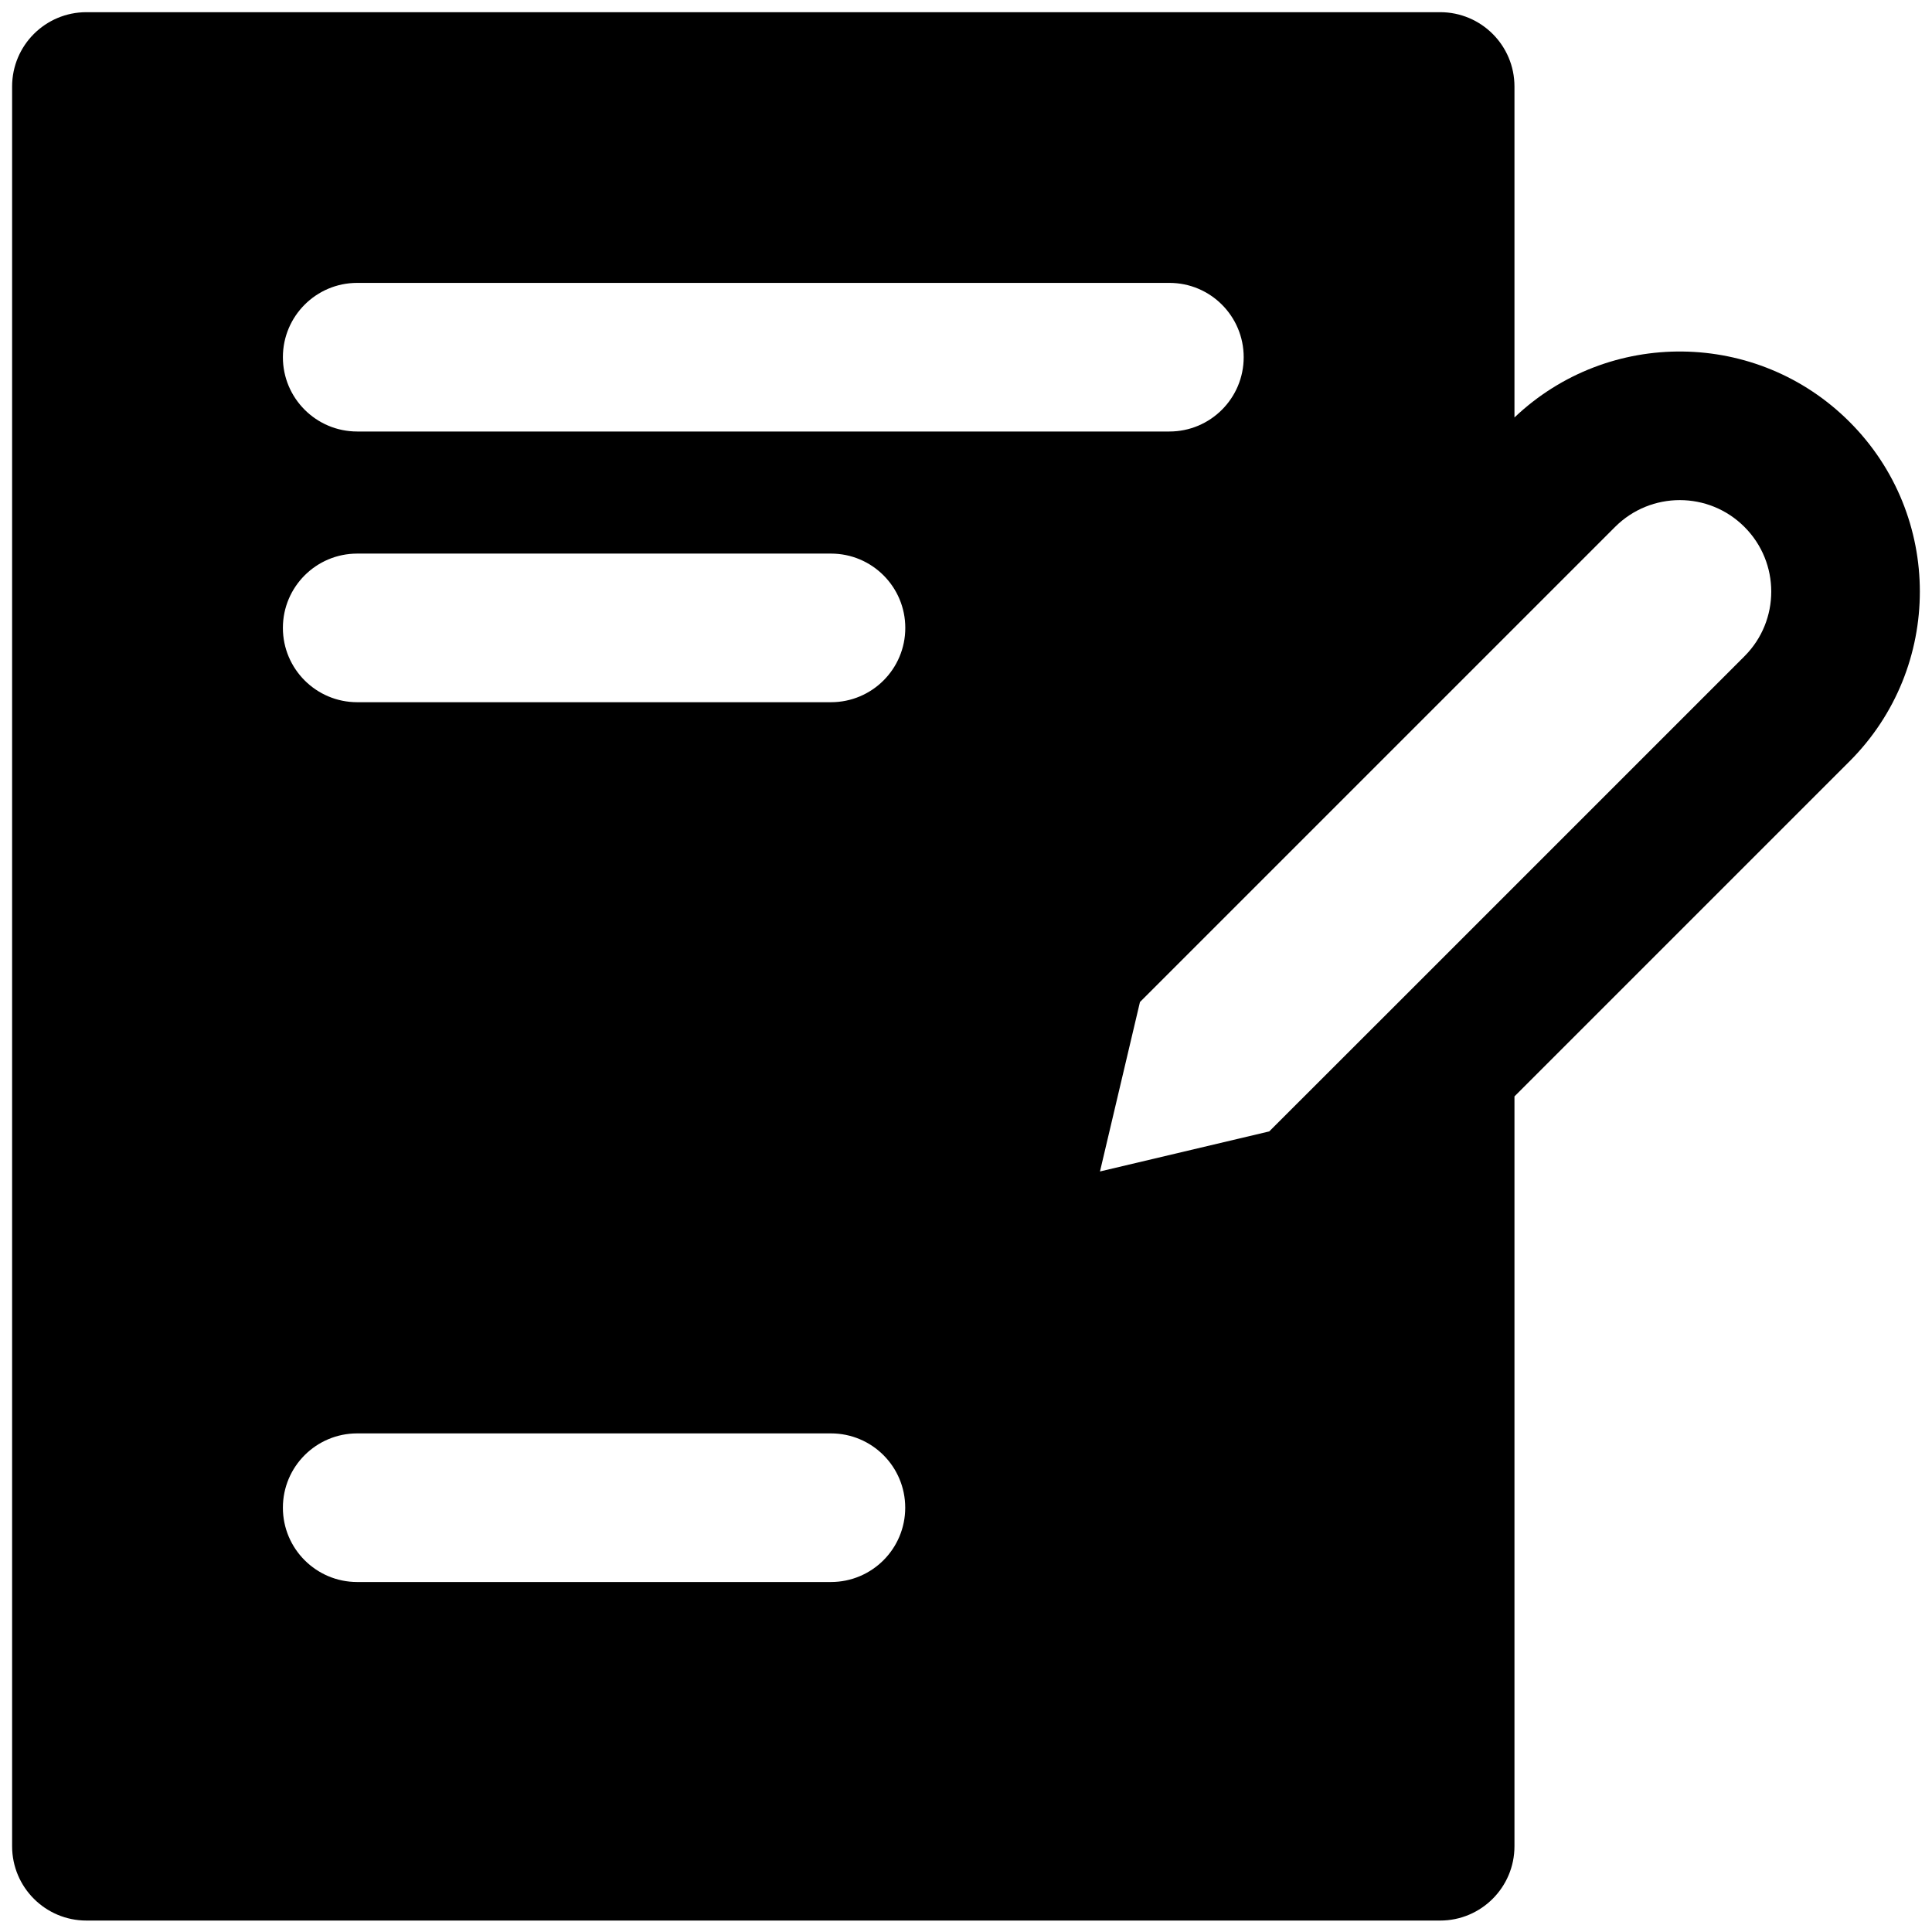
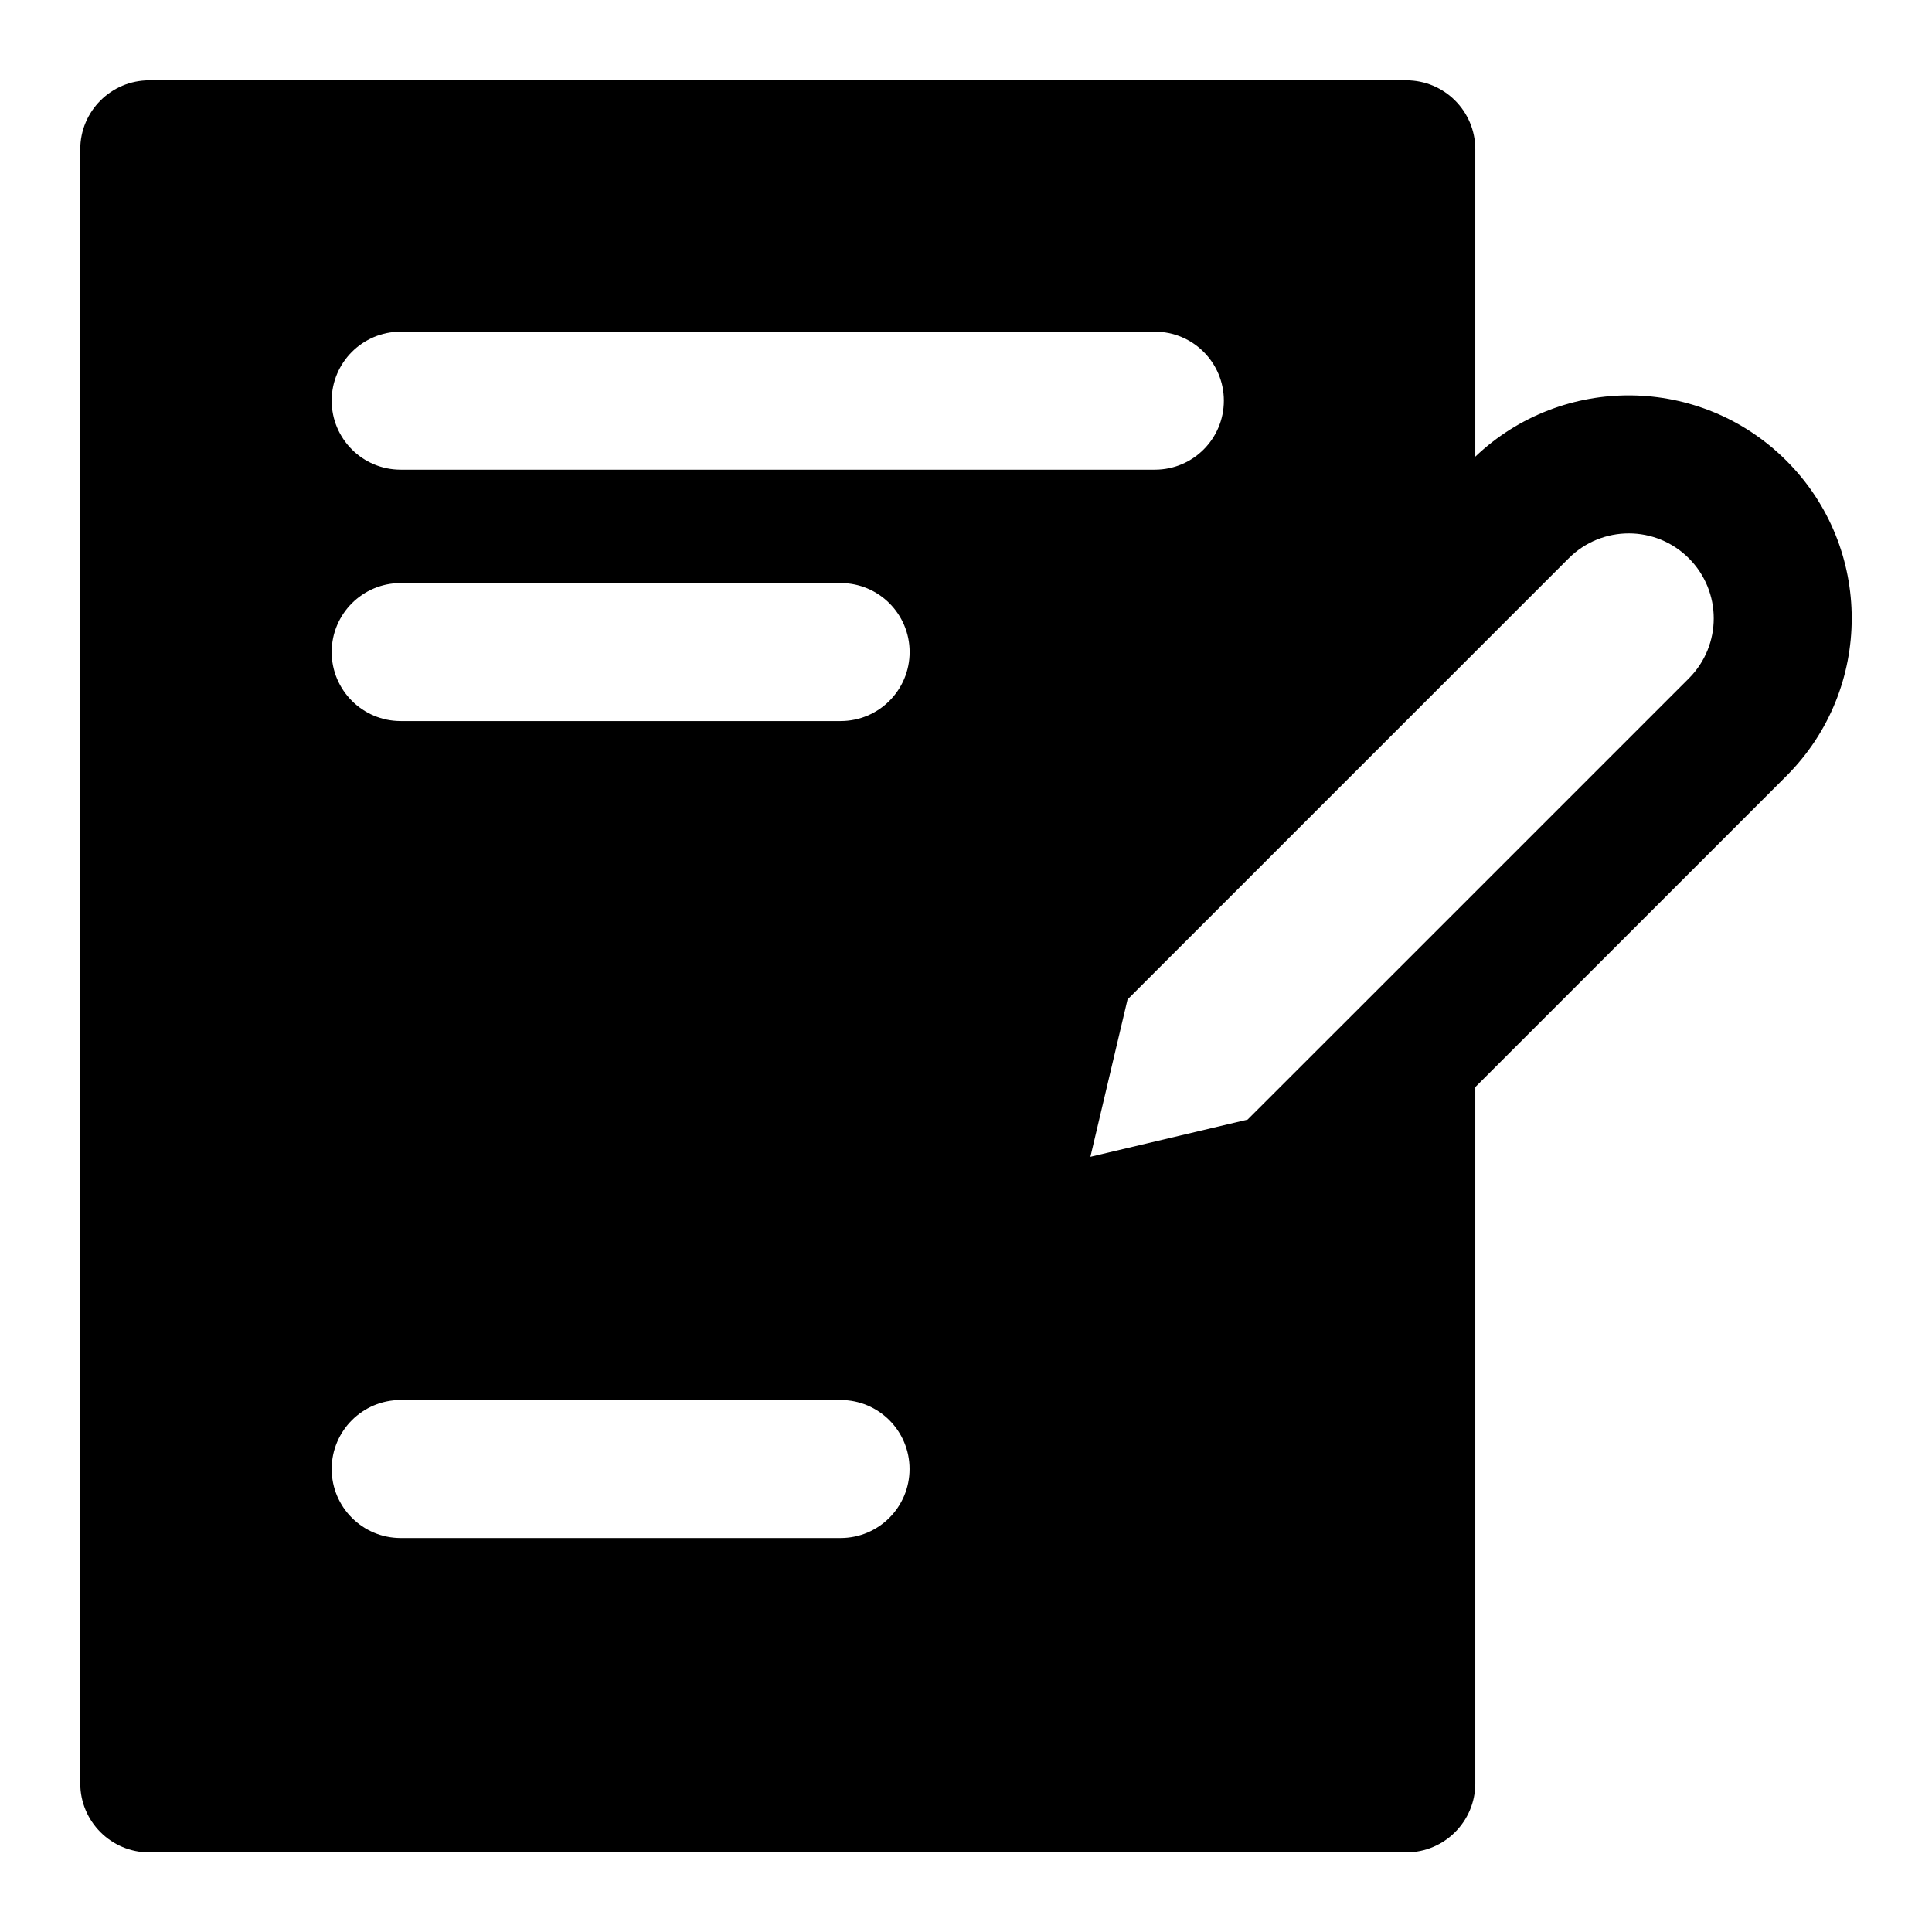
- <svg xmlns="http://www.w3.org/2000/svg" width="26" height="26" viewBox="0 0 26 26" fill="none">
-   <path fill-rule="evenodd" clip-rule="evenodd" d="M1.163 0.164C0.611 0.164 0.163 0.611 0.163 1.164V24.846C0.163 25.398 0.611 25.846 1.163 25.846H19.381C19.933 25.846 20.381 25.398 20.381 24.846V14.755L24.89 10.246C26.152 8.984 26.152 6.938 24.89 5.677C23.648 4.435 21.647 4.415 20.381 5.618V1.164C20.381 0.611 19.933 0.164 19.381 0.164H1.163ZM23.476 8.832L18.586 13.722L17.081 15.226L14.803 15.765L15.341 13.485L20.088 8.738L20.093 8.733L21.735 7.091C22.216 6.61 22.996 6.61 23.476 7.091C23.957 7.572 23.957 8.351 23.476 8.832ZM4.807 3.807C4.255 3.807 3.807 4.255 3.807 4.807C3.807 5.359 4.255 5.807 4.807 5.807H15.737C16.29 5.807 16.737 5.359 16.737 4.807C16.737 4.255 16.29 3.807 15.737 3.807H4.807ZM4.807 7.45C4.255 7.45 3.807 7.898 3.807 8.45C3.807 9.002 4.255 9.45 4.807 9.45H11.183C11.736 9.45 12.183 9.002 12.183 8.45C12.183 7.898 11.736 7.45 11.183 7.45H4.807ZM3.807 20.29C3.807 19.737 4.255 19.29 4.807 19.29H11.182C11.735 19.29 12.182 19.737 12.182 20.29C12.182 20.842 11.735 21.29 11.182 21.29H4.807C4.255 21.29 3.807 20.842 3.807 20.29Z" fill="black" />
+ <svg xmlns="http://www.w3.org/2000/svg" width="28" height="28" viewBox="0 0 28 28" fill="none">
+   <path fill-rule="evenodd" clip-rule="evenodd" d="M2.163 1.164C1.611 1.164 1.163 1.611 1.163 2.164V25.846C1.163 26.398 1.611 26.846 2.163 26.846H20.381C20.933 26.846 21.381 26.398 21.381 25.846V15.755L25.89 11.246C27.152 9.984 27.152 7.938 25.89 6.677C24.648 5.435 22.647 5.415 21.381 6.618V2.164C21.381 1.611 20.933 1.164 20.381 1.164H2.163ZM24.476 9.832L19.586 14.722L18.081 16.226L15.803 16.765L16.341 14.485L21.088 9.738L21.093 9.733L22.735 8.091C23.216 7.61 23.996 7.61 24.476 8.091C24.957 8.572 24.957 9.351 24.476 9.832ZM5.807 4.807C5.255 4.807 4.807 5.255 4.807 5.807C4.807 6.359 5.255 6.807 5.807 6.807H16.737C17.29 6.807 17.737 6.359 17.737 5.807C17.737 5.255 17.29 4.807 16.737 4.807H5.807ZM5.807 8.45C5.255 8.45 4.807 8.898 4.807 9.45C4.807 10.002 5.255 10.45 5.807 10.45H12.183C12.736 10.45 13.183 10.002 13.183 9.45C13.183 8.898 12.736 8.45 12.183 8.45H5.807ZM4.807 21.29C4.807 20.737 5.255 20.29 5.807 20.29H12.182C12.735 20.29 13.182 20.737 13.182 21.29C13.182 21.842 12.735 22.29 12.182 22.29H5.807C5.255 22.29 4.807 21.842 4.807 21.29Z" fill="black" />
</svg>
